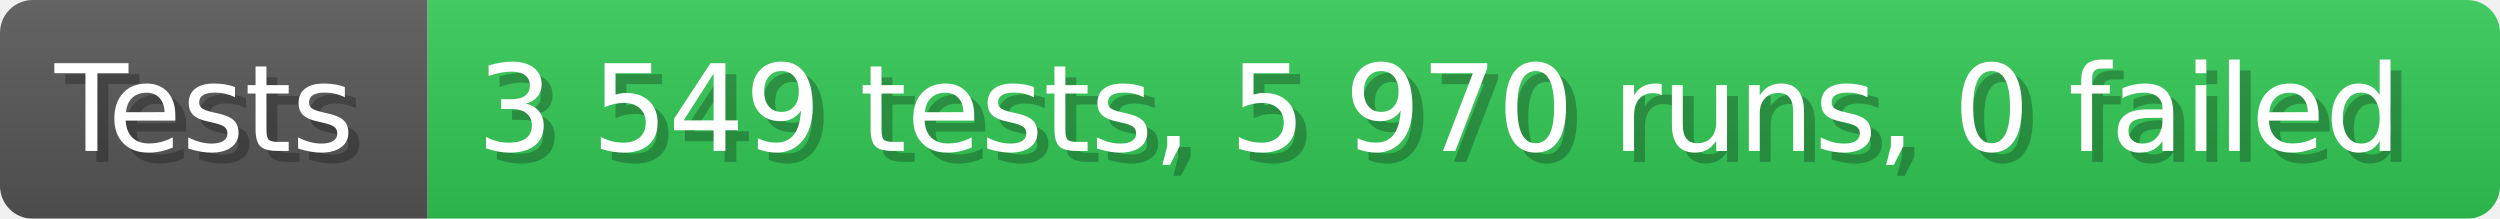
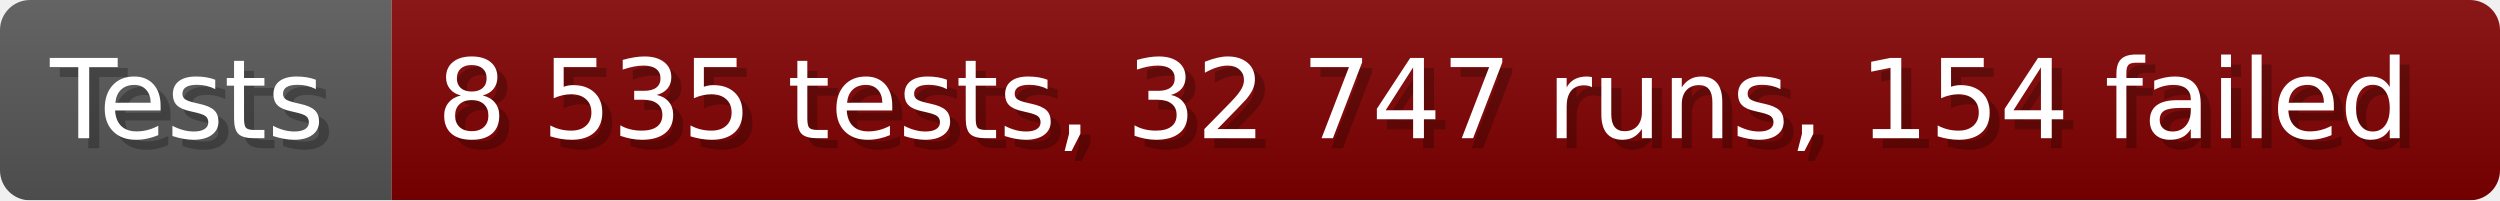
- <svg xmlns="http://www.w3.org/2000/svg" width="228.6" height="20" viewBox="0 0 2286 200" role="img" aria-label="Tests: 3 549 tests, 5 970 runs, 0 failed">
+ <svg xmlns="http://www.w3.org/2000/svg" width="249.6" height="20" viewBox="0 0 2496 200" role="img" aria-label="Tests: 8 535 tests, 32 747 runs, 154 failed">
  <linearGradient id="a" x2="0" y2="100%">
    <stop offset="0" stop-opacity=".1" stop-color="#EEE" />
    <stop offset="1" stop-opacity=".1" />
  </linearGradient>
  <mask id="m">
-     <rect width="2286" height="200" rx="30" fill="#FFF" />
+     <rect width="2496" height="200" rx="30" fill="#FFF" />
  </mask>
  <g mask="url(#m)">
    <rect width="391" height="200" fill="#555" />
-     <rect width="1895" height="200" fill="#31c653" x="391" />
-     <rect width="2286" height="200" fill="url(#a)" />
+     <rect width="2105" height="200" fill="#800000" x="391" />
+     <rect width="2496" height="200" fill="url(#a)" />
  </g>
  <g aria-hidden="true" fill="#fff" text-anchor="start" font-family="Verdana,DejaVu Sans,sans-serif" font-size="110">
    <text x="60" y="148" textLength="291" fill="#000" opacity="0.25">Tests</text>
    <text x="50" y="138" textLength="291">Tests</text>
-     <text x="446" y="148" textLength="1795" fill="#000" opacity="0.25">3 549 tests, 5 970 runs, 0 failed</text>
-     <text x="436" y="138" textLength="1795">3 549 tests, 5 970 runs, 0 failed</text>
+     <text x="446" y="148" textLength="2005" fill="#000" opacity="0.25">8 535 tests, 32 747 runs, 154 failed</text>
+     <text x="436" y="138" textLength="2005">8 535 tests, 32 747 runs, 154 failed</text>
  </g>
</svg>
